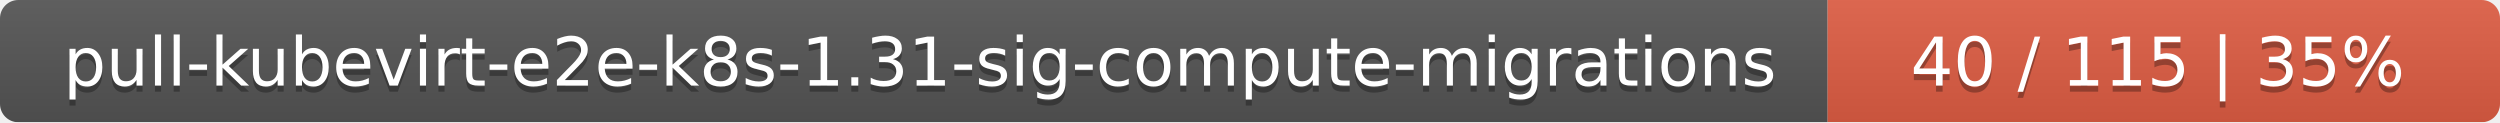
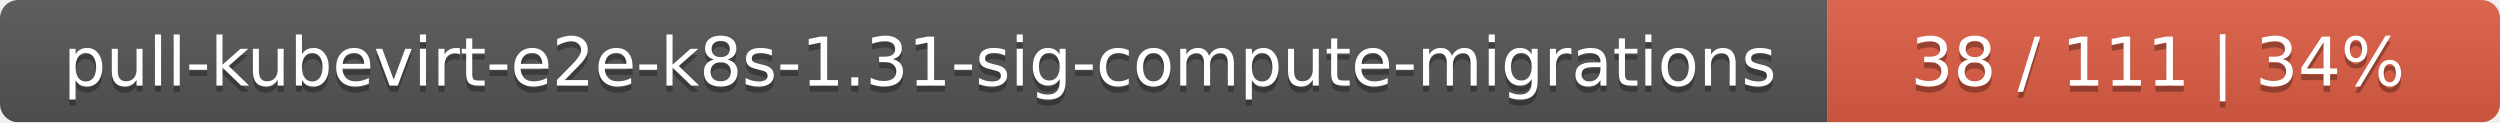
<svg xmlns="http://www.w3.org/2000/svg" width="409" height="20">
  <linearGradient id="smooth" x2="0" y2="100%">
    <stop offset="0" stop-color="#bbb" stop-opacity=".1" />
    <stop offset="1" stop-opacity=".1" />
  </linearGradient>
  <mask id="round">
    <rect width="409" height="20" rx="3" fill="#fff" />
  </mask>
  <g mask="url(#round)">
    <rect width="299" height="20" fill="#555" />
    <rect x="299" width="110" height="20" fill="#e05d44" />
    <rect width="409" height="20" fill="url(#smooth)" />
  </g>
  <g fill="#fff" text-anchor="middle" font-family="DejaVu Sans,Verdana,Geneva,sans-serif" font-size="11">
    <text x="150.5" y="15" fill="#010101" fill-opacity=".3">pull-kubevirt-e2e-k8s-1.31-sig-compute-migrations</text>
    <text x="150.5" y="14">pull-kubevirt-e2e-k8s-1.31-sig-compute-migrations</text>
-     <text x="353" y="15" fill="#010101" fill-opacity=".3">40 / 115    |    35%</text>
-     <text x="353" y="14">40 / 115    |    35%</text>
+     <text x="353" y="15" fill="#010101" fill-opacity=".3">38 / 111    |    34%</text>
+     <text x="353" y="14">38 / 111    |    34%</text>
  </g>
</svg>
